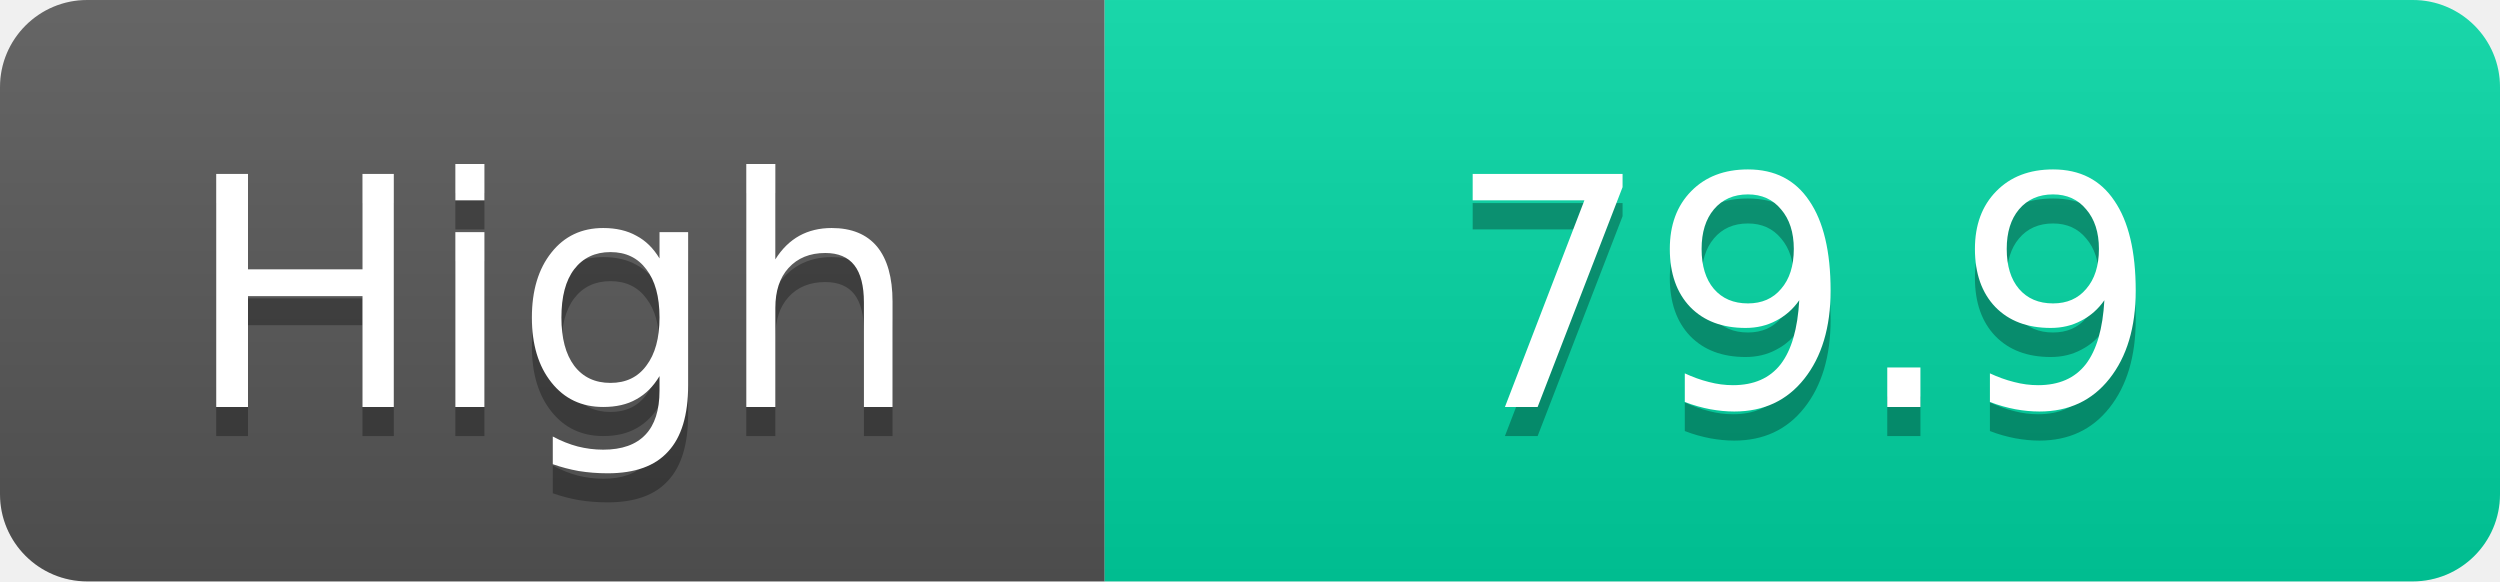
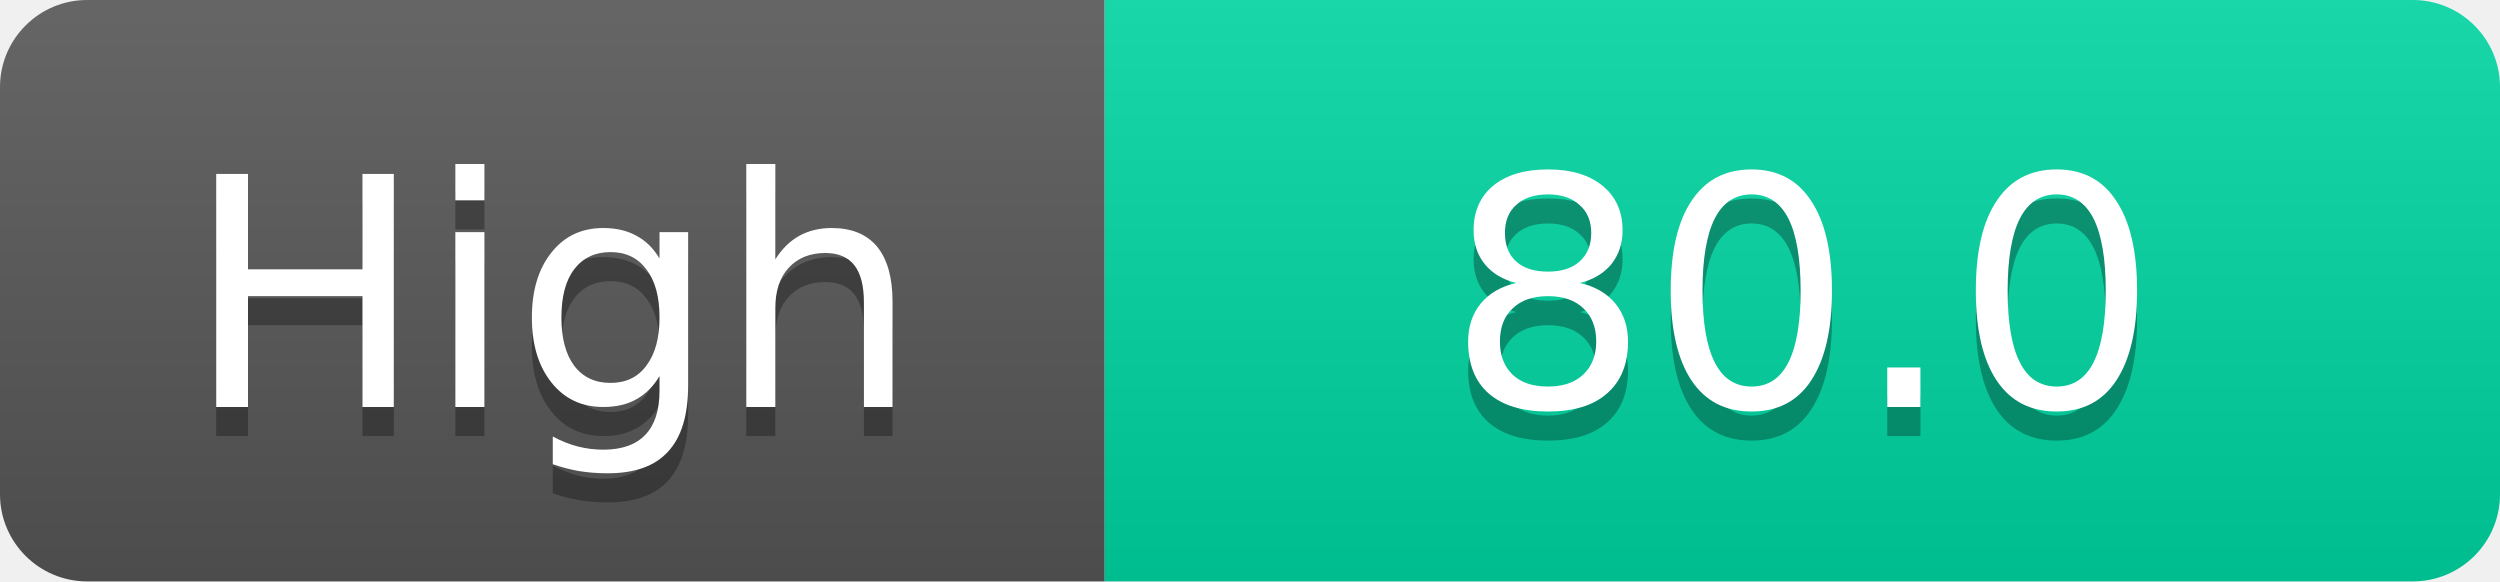
<svg xmlns="http://www.w3.org/2000/svg" width="86" height="20">
  <linearGradient id="s" x2="0" y2="100%">
    <stop offset="0" stop-color="#fff" stop-opacity=".1" />
    <stop offset="1" stop-opacity=".1" />
  </linearGradient>
  <clipPath id="r">
    <rect width="86" height="20" rx="3" fill="#fff" />
  </clipPath>
  <g clip-path="url(#r)">
    <rect width="38" height="20" fill="#555" />
    <rect x="38" width="48" height="20" fill="#00d2a0" />
    <rect width="86" height="20" fill="url(#s)" />
  </g>
  <g fill="#fff" text-anchor="middle" font-family="Verdana,Geneva,DejaVu Sans,sans-serif" text-rendering="geometricPrecision" font-size="11">
    <text x="19.0" y="15" fill="#010101" fill-opacity=".3">High</text>
    <text x="19.0" y="14">High</text>
-     <text x="62.0" y="15" fill="#010101" fill-opacity=".3">79.9</text>
-     <text x="62.0" y="14">79.9</text>
+     <text x="62.0" y="15" fill="#010101" fill-opacity=".3">80.0</text>
+     <text x="62.0" y="14">80.0</text>
  </g>
</svg>
